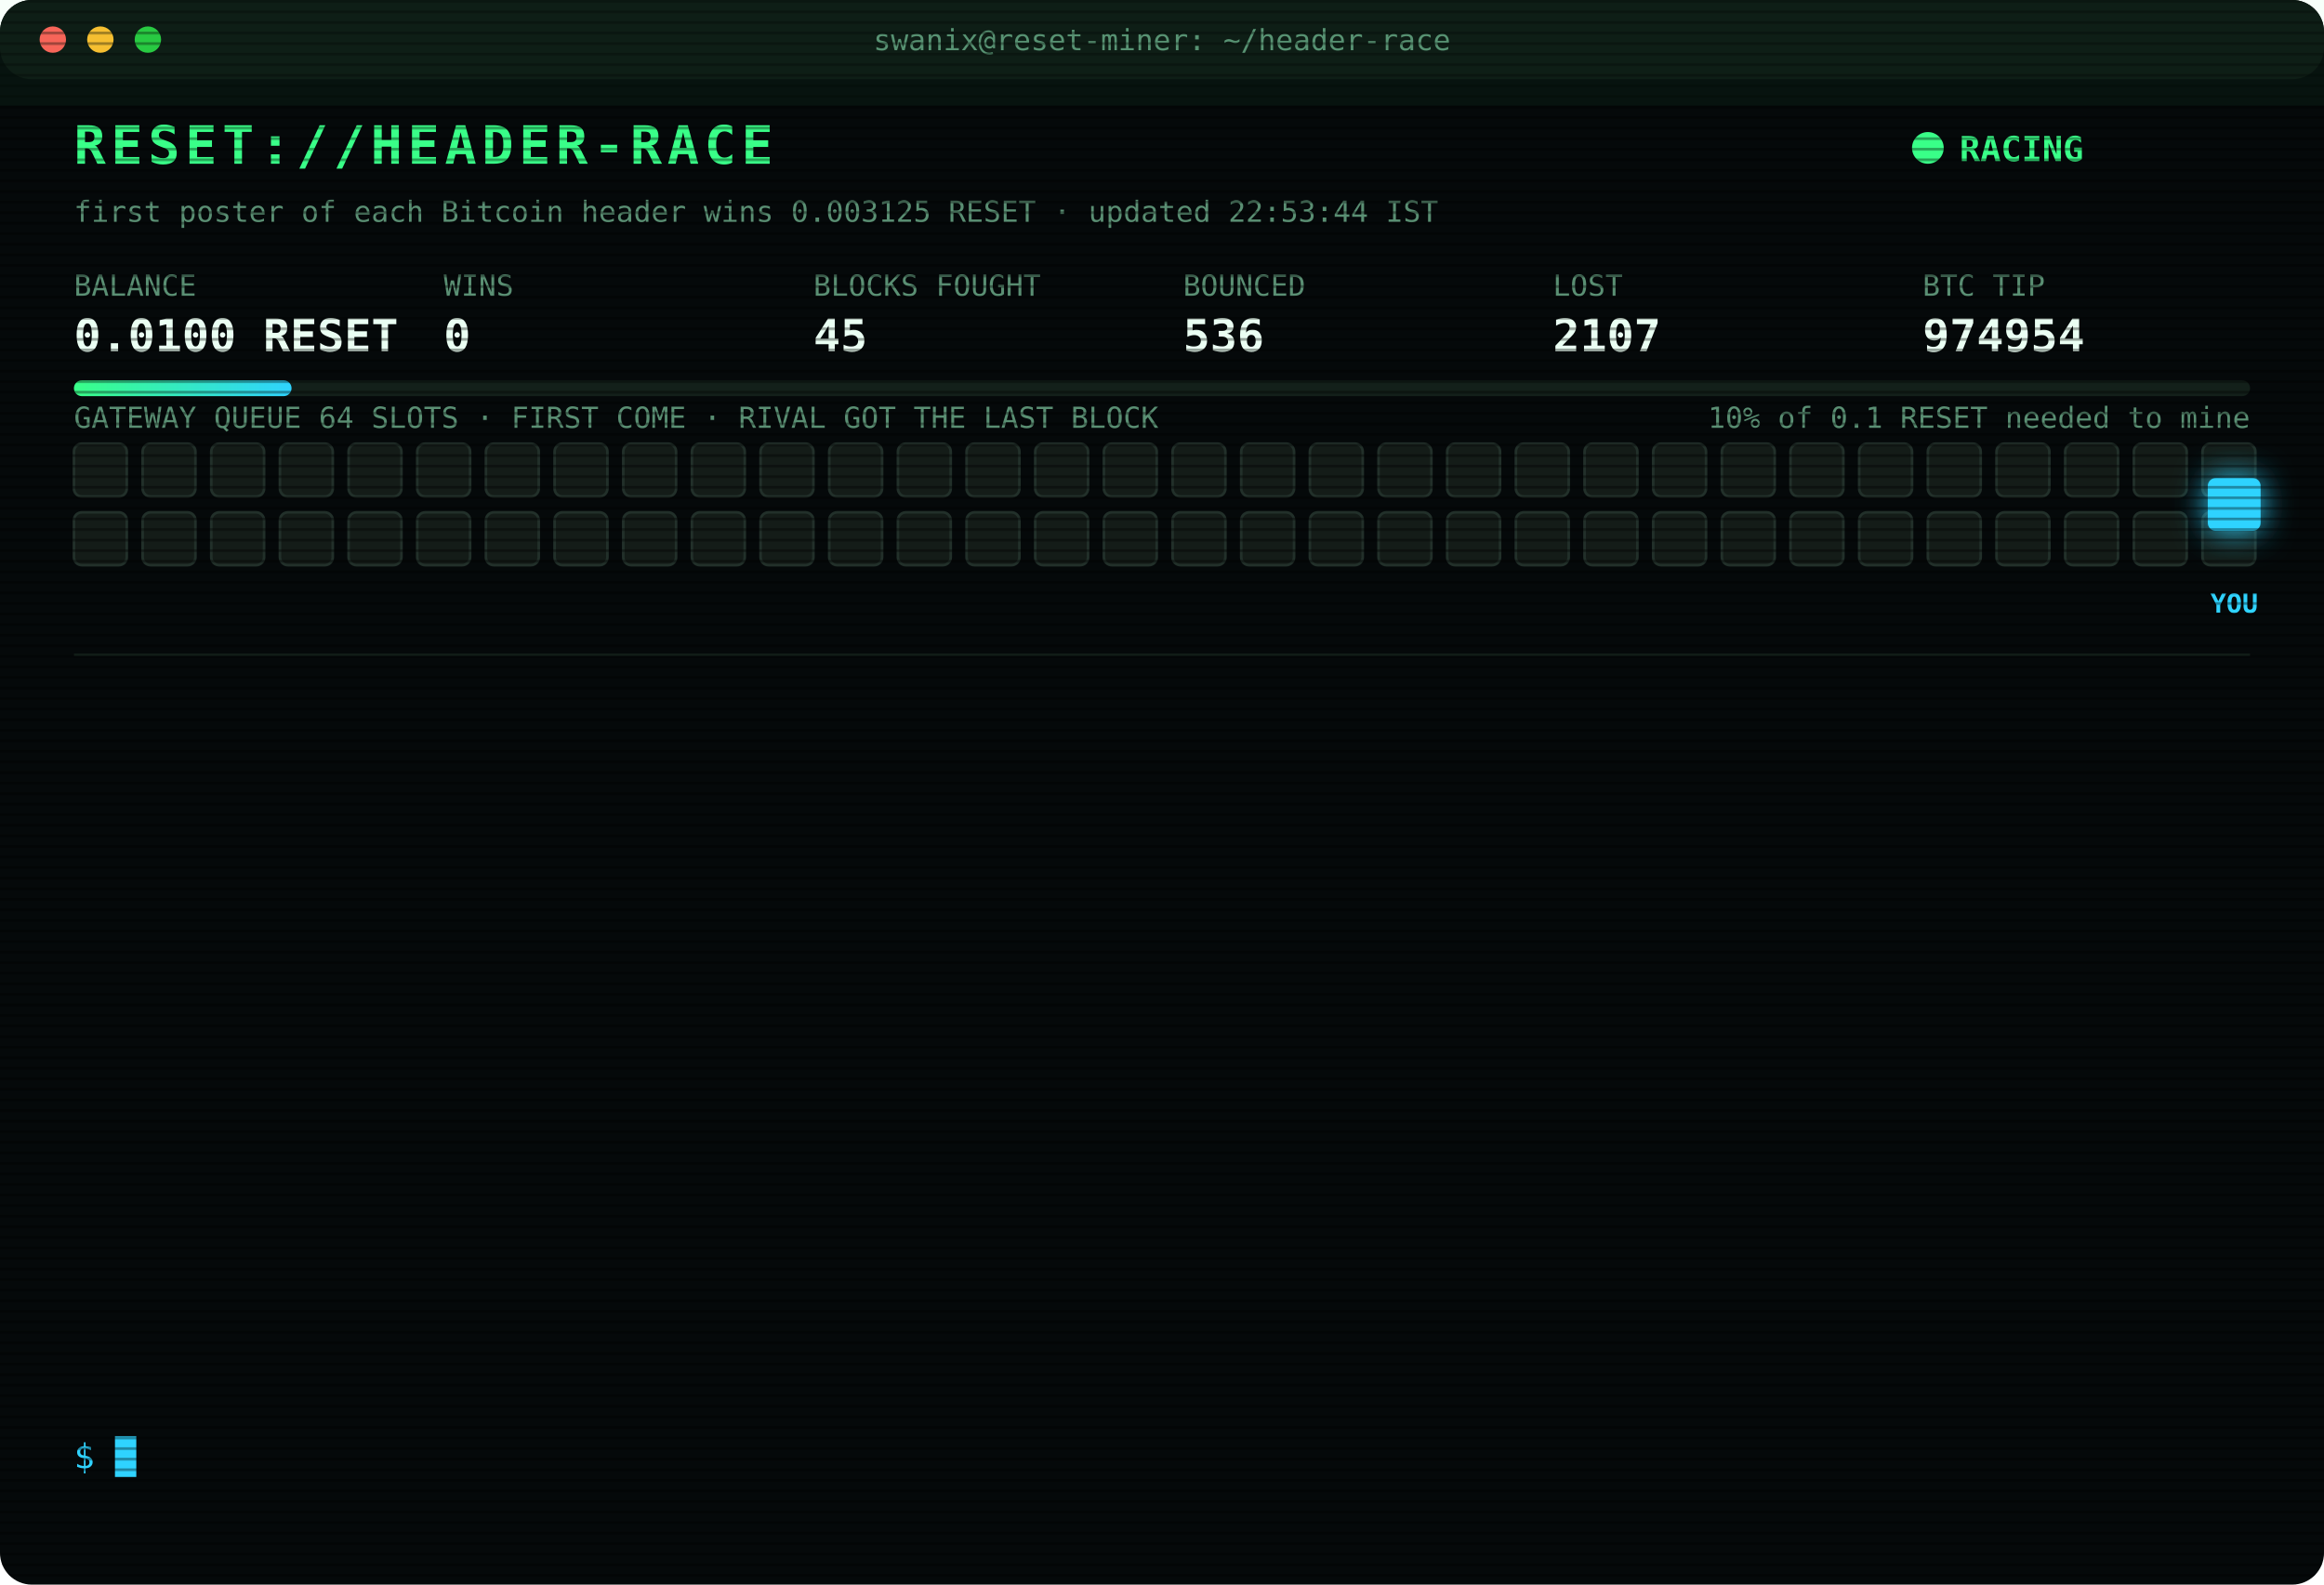
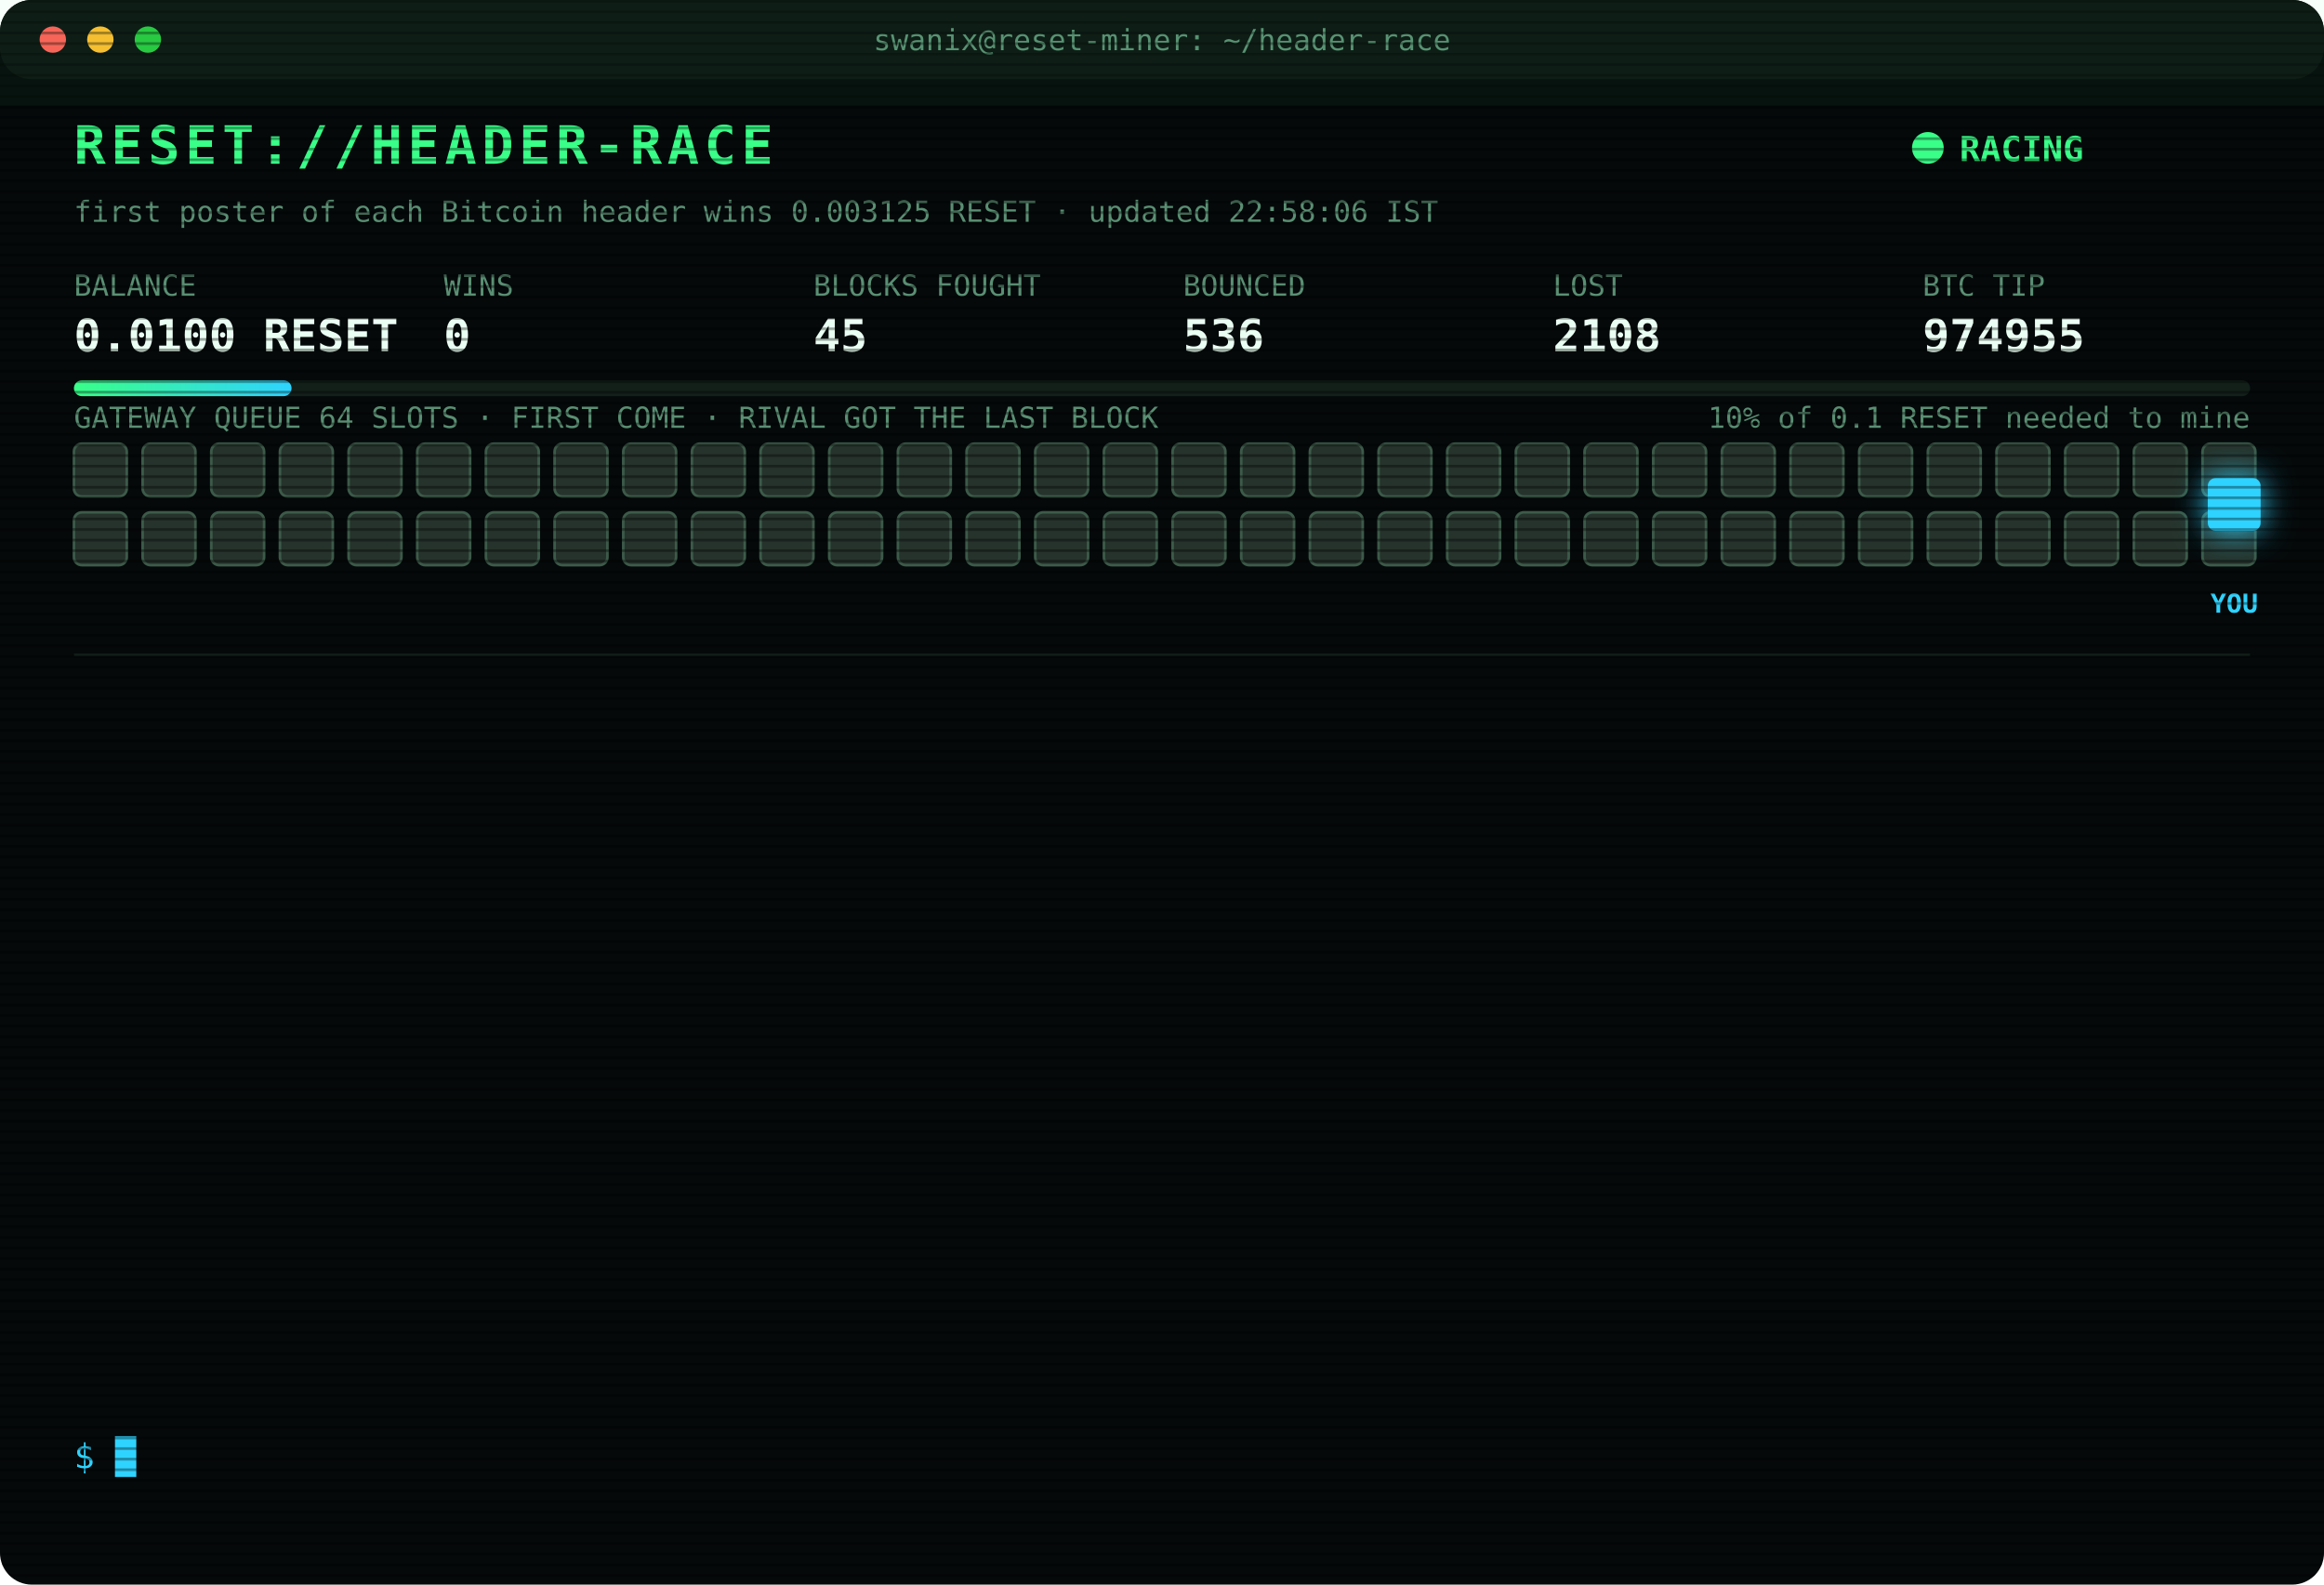
<svg xmlns="http://www.w3.org/2000/svg" width="880" height="600" viewBox="0 0 880 600" font-family="ui-monospace,SFMono-Regular,Menlo,Consolas,monospace">
  <style>
text{font-size:13px;fill:#7CFFB2}
.title{font-size:20px;font-weight:700;fill:#39FF88;letter-spacing:2px;animation:glitch 3s infinite steps(1)}
.sub{fill:#2fd3ff}.k{fill:#5a8f73;font-size:11px}.v{font-size:17px;font-weight:700;fill:#eafff3}
.ts{fill:#3f6b56}.boot{fill:#2fd3ff}.dim{fill:#5a8f73}.bad{fill:#ff4d6d}.warn{fill:#ffd23f}.mag{fill:#ff5cf0}.win{fill:#39FF88;font-weight:700}
.tag{font-size:10px;fill:#2fd3ff;font-weight:700}
.rival{fill:#26332c;stroke:#3c5a49;animation:jam 1.2s infinite alternate}
.idle{fill:#141c18;stroke:#22302a;animation:breathe 4s infinite}
.me{fill:#2fd3ff;filter:drop-shadow(0 0 6px #2fd3ff)}
.hover{animation:nudge 1.1s infinite ease-in-out}.bounce{animation:kick 1.4s infinite}
.ln{opacity:0;animation:in .4s forwards}
.cur{animation:blink 1s infinite steps(1)}
.scan{animation:scan 6s infinite linear}
.led{animation:blink 1.4s infinite}
@keyframes in{from{opacity:0;transform:translateX(-6px)}to{opacity:1;transform:none}}
@keyframes blink{50%{opacity:0}}
@keyframes jam{to{fill:#33463b}}
@keyframes breathe{50%{opacity:.4}}
@keyframes nudge{50%{transform:translateX(-10px)}}
@keyframes kick{0%,100%{transform:none}30%{transform:translateX(-14px)}55%{transform:translateX(10px) translateY(-6px)}}
@keyframes glitch{0%,92%{transform:none}93%{transform:translateX(2px);fill:#ff4d6d}95%{transform:translateX(-2px);fill:#2fd3ff}97%{transform:none}}
@keyframes scan{from{transform:translateY(-40px)}to{transform:translateY(600px)}}
</style>
  <defs>
    <pattern id="sl" width="4" height="4" patternUnits="userSpaceOnUse">
      <rect width="4" height="1" fill="#000" opacity=".35" />
    </pattern>
    <linearGradient id="bar">
      <stop offset="0" stop-color="#39FF88" />
      <stop offset="1" stop-color="#2fd3ff" />
    </linearGradient>
  </defs>
  <rect width="880" height="600" rx="12" fill="#05090a" />
  <rect width="880" height="30" rx="12" fill="#0d1512" />
  <circle cx="20" cy="15" r="5" fill="#ff5f57" />
  <circle cx="38" cy="15" r="5" fill="#febc2e" />
  <circle cx="56" cy="15" r="5" fill="#28c840" />
  <text x="440" y="19" text-anchor="middle" class="k">swanix@reset-miner: ~/header-race</text>
  <text x="28" y="62" class="title">RESET://HEADER-RACE</text>
  <circle class="led" cx="730" cy="56" r="6" fill="#39FF88" />
  <text x="742" y="61" class="win">RACING</text>
-   <text x="28" y="84" class="k">first poster of each Bitcoin header wins 0.003125 RESET · updated 22:53:44 IST</text>
+   <text x="28" y="84" class="k">first poster of each Bitcoin header wins 0.003125 RESET · updated 22:58:06 IST</text>
  <text x="28" y="112" class="k">BALANCE</text>
  <text x="28" y="133" class="v">0.0100 RESET</text>
  <text x="168" y="112" class="k">WINS</text>
  <text x="168" y="133" class="v">0</text>
  <text x="308" y="112" class="k">BLOCKS FOUGHT</text>
  <text x="308" y="133" class="v">45</text>
  <text x="448" y="112" class="k">BOUNCED</text>
  <text x="448" y="133" class="v">536</text>
  <text x="588" y="112" class="k">LOST</text>
-   <text x="588" y="133" class="v">2107</text>
+   <text x="588" y="133" class="v">2108</text>
  <text x="728" y="112" class="k">BTC TIP</text>
-   <text x="728" y="133" class="v">974954</text>
+   <text x="728" y="133" class="v">974955</text>
  <rect x="28" y="144" width="824" height="6" rx="3" fill="#13201a" />
  <rect x="28" y="144" width="82.4" height="6" rx="3" fill="url(#bar)" />
  <text x="852" y="162" text-anchor="end" class="k">10% of 0.1 RESET needed to mine</text>
  <text x="28" y="162" class="k">GATEWAY QUEUE 64 SLOTS · FIRST COME · RIVAL GOT THE LAST BLOCK</text>
-   <rect class="idle" x="28" y="168" width="20" height="20" rx="3" style="animation-delay:0.00s" />
-   <rect class="idle" x="54" y="168" width="20" height="20" rx="3" style="animation-delay:0.05s" />
-   <rect class="idle" x="80" y="168" width="20" height="20" rx="3" style="animation-delay:0.10s" />
-   <rect class="idle" x="106" y="168" width="20" height="20" rx="3" style="animation-delay:0.15s" />
-   <rect class="idle" x="132" y="168" width="20" height="20" rx="3" style="animation-delay:0.20s" />
-   <rect class="idle" x="158" y="168" width="20" height="20" rx="3" style="animation-delay:0.25s" />
-   <rect class="idle" x="184" y="168" width="20" height="20" rx="3" style="animation-delay:0.30s" />
-   <rect class="idle" x="210" y="168" width="20" height="20" rx="3" style="animation-delay:0.35s" />
-   <rect class="idle" x="236" y="168" width="20" height="20" rx="3" style="animation-delay:0.40s" />
-   <rect class="idle" x="262" y="168" width="20" height="20" rx="3" style="animation-delay:0.45s" />
-   <rect class="idle" x="288" y="168" width="20" height="20" rx="3" style="animation-delay:0.50s" />
-   <rect class="idle" x="314" y="168" width="20" height="20" rx="3" style="animation-delay:0.55s" />
-   <rect class="idle" x="340" y="168" width="20" height="20" rx="3" style="animation-delay:0.60s" />
-   <rect class="idle" x="366" y="168" width="20" height="20" rx="3" style="animation-delay:0.65s" />
-   <rect class="idle" x="392" y="168" width="20" height="20" rx="3" style="animation-delay:0.70s" />
-   <rect class="idle" x="418" y="168" width="20" height="20" rx="3" style="animation-delay:0.75s" />
-   <rect class="idle" x="444" y="168" width="20" height="20" rx="3" style="animation-delay:0.80s" />
-   <rect class="idle" x="470" y="168" width="20" height="20" rx="3" style="animation-delay:0.85s" />
-   <rect class="idle" x="496" y="168" width="20" height="20" rx="3" style="animation-delay:0.90s" />
-   <rect class="idle" x="522" y="168" width="20" height="20" rx="3" style="animation-delay:0.95s" />
-   <rect class="idle" x="548" y="168" width="20" height="20" rx="3" style="animation-delay:1.00s" />
-   <rect class="idle" x="574" y="168" width="20" height="20" rx="3" style="animation-delay:1.05s" />
-   <rect class="idle" x="600" y="168" width="20" height="20" rx="3" style="animation-delay:1.10s" />
-   <rect class="idle" x="626" y="168" width="20" height="20" rx="3" style="animation-delay:1.15s" />
-   <rect class="idle" x="652" y="168" width="20" height="20" rx="3" style="animation-delay:1.20s" />
-   <rect class="idle" x="678" y="168" width="20" height="20" rx="3" style="animation-delay:1.25s" />
-   <rect class="idle" x="704" y="168" width="20" height="20" rx="3" style="animation-delay:1.30s" />
-   <rect class="idle" x="730" y="168" width="20" height="20" rx="3" style="animation-delay:1.35s" />
-   <rect class="idle" x="756" y="168" width="20" height="20" rx="3" style="animation-delay:1.40s" />
-   <rect class="idle" x="782" y="168" width="20" height="20" rx="3" style="animation-delay:1.45s" />
-   <rect class="idle" x="808" y="168" width="20" height="20" rx="3" style="animation-delay:1.50s" />
-   <rect class="idle" x="834" y="168" width="20" height="20" rx="3" style="animation-delay:1.55s" />
-   <rect class="idle" x="28" y="194" width="20" height="20" rx="3" style="animation-delay:1.60s" />
-   <rect class="idle" x="54" y="194" width="20" height="20" rx="3" style="animation-delay:1.65s" />
-   <rect class="idle" x="80" y="194" width="20" height="20" rx="3" style="animation-delay:1.70s" />
-   <rect class="idle" x="106" y="194" width="20" height="20" rx="3" style="animation-delay:1.75s" />
-   <rect class="idle" x="132" y="194" width="20" height="20" rx="3" style="animation-delay:1.80s" />
-   <rect class="idle" x="158" y="194" width="20" height="20" rx="3" style="animation-delay:1.85s" />
-   <rect class="idle" x="184" y="194" width="20" height="20" rx="3" style="animation-delay:1.90s" />
-   <rect class="idle" x="210" y="194" width="20" height="20" rx="3" style="animation-delay:1.95s" />
-   <rect class="idle" x="236" y="194" width="20" height="20" rx="3" style="animation-delay:2.00s" />
-   <rect class="idle" x="262" y="194" width="20" height="20" rx="3" style="animation-delay:2.05s" />
-   <rect class="idle" x="288" y="194" width="20" height="20" rx="3" style="animation-delay:2.10s" />
-   <rect class="idle" x="314" y="194" width="20" height="20" rx="3" style="animation-delay:2.15s" />
-   <rect class="idle" x="340" y="194" width="20" height="20" rx="3" style="animation-delay:2.20s" />
-   <rect class="idle" x="366" y="194" width="20" height="20" rx="3" style="animation-delay:2.25s" />
-   <rect class="idle" x="392" y="194" width="20" height="20" rx="3" style="animation-delay:2.30s" />
-   <rect class="idle" x="418" y="194" width="20" height="20" rx="3" style="animation-delay:2.35s" />
-   <rect class="idle" x="444" y="194" width="20" height="20" rx="3" style="animation-delay:2.40s" />
-   <rect class="idle" x="470" y="194" width="20" height="20" rx="3" style="animation-delay:2.45s" />
-   <rect class="idle" x="496" y="194" width="20" height="20" rx="3" style="animation-delay:2.50s" />
-   <rect class="idle" x="522" y="194" width="20" height="20" rx="3" style="animation-delay:2.55s" />
-   <rect class="idle" x="548" y="194" width="20" height="20" rx="3" style="animation-delay:2.60s" />
-   <rect class="idle" x="574" y="194" width="20" height="20" rx="3" style="animation-delay:2.65s" />
-   <rect class="idle" x="600" y="194" width="20" height="20" rx="3" style="animation-delay:2.70s" />
-   <rect class="idle" x="626" y="194" width="20" height="20" rx="3" style="animation-delay:2.75s" />
-   <rect class="idle" x="652" y="194" width="20" height="20" rx="3" style="animation-delay:2.80s" />
-   <rect class="idle" x="678" y="194" width="20" height="20" rx="3" style="animation-delay:2.85s" />
-   <rect class="idle" x="704" y="194" width="20" height="20" rx="3" style="animation-delay:2.90s" />
-   <rect class="idle" x="730" y="194" width="20" height="20" rx="3" style="animation-delay:2.95s" />
-   <rect class="idle" x="756" y="194" width="20" height="20" rx="3" style="animation-delay:3.00s" />
-   <rect class="idle" x="782" y="194" width="20" height="20" rx="3" style="animation-delay:3.05s" />
-   <rect class="idle" x="808" y="194" width="20" height="20" rx="3" style="animation-delay:3.10s" />
-   <rect class="idle" x="834" y="194" width="20" height="20" rx="3" style="animation-delay:3.15s" />
+   <rect class="rival" x="28" y="168" width="20" height="20" rx="3" style="animation-delay:0.00s" />
+   <rect class="rival" x="54" y="168" width="20" height="20" rx="3" style="animation-delay:0.05s" />
+   <rect class="rival" x="80" y="168" width="20" height="20" rx="3" style="animation-delay:0.10s" />
+   <rect class="rival" x="106" y="168" width="20" height="20" rx="3" style="animation-delay:0.15s" />
+   <rect class="rival" x="132" y="168" width="20" height="20" rx="3" style="animation-delay:0.20s" />
+   <rect class="rival" x="158" y="168" width="20" height="20" rx="3" style="animation-delay:0.25s" />
+   <rect class="rival" x="184" y="168" width="20" height="20" rx="3" style="animation-delay:0.30s" />
+   <rect class="rival" x="210" y="168" width="20" height="20" rx="3" style="animation-delay:0.35s" />
+   <rect class="rival" x="236" y="168" width="20" height="20" rx="3" style="animation-delay:0.40s" />
+   <rect class="rival" x="262" y="168" width="20" height="20" rx="3" style="animation-delay:0.45s" />
+   <rect class="rival" x="288" y="168" width="20" height="20" rx="3" style="animation-delay:0.50s" />
+   <rect class="rival" x="314" y="168" width="20" height="20" rx="3" style="animation-delay:0.55s" />
+   <rect class="rival" x="340" y="168" width="20" height="20" rx="3" style="animation-delay:0.60s" />
+   <rect class="rival" x="366" y="168" width="20" height="20" rx="3" style="animation-delay:0.65s" />
+   <rect class="rival" x="392" y="168" width="20" height="20" rx="3" style="animation-delay:0.70s" />
+   <rect class="rival" x="418" y="168" width="20" height="20" rx="3" style="animation-delay:0.75s" />
+   <rect class="rival" x="444" y="168" width="20" height="20" rx="3" style="animation-delay:0.80s" />
+   <rect class="rival" x="470" y="168" width="20" height="20" rx="3" style="animation-delay:0.85s" />
+   <rect class="rival" x="496" y="168" width="20" height="20" rx="3" style="animation-delay:0.90s" />
+   <rect class="rival" x="522" y="168" width="20" height="20" rx="3" style="animation-delay:0.95s" />
+   <rect class="rival" x="548" y="168" width="20" height="20" rx="3" style="animation-delay:1.00s" />
+   <rect class="rival" x="574" y="168" width="20" height="20" rx="3" style="animation-delay:1.05s" />
+   <rect class="rival" x="600" y="168" width="20" height="20" rx="3" style="animation-delay:1.10s" />
+   <rect class="rival" x="626" y="168" width="20" height="20" rx="3" style="animation-delay:1.15s" />
+   <rect class="rival" x="652" y="168" width="20" height="20" rx="3" style="animation-delay:1.20s" />
+   <rect class="rival" x="678" y="168" width="20" height="20" rx="3" style="animation-delay:1.25s" />
+   <rect class="rival" x="704" y="168" width="20" height="20" rx="3" style="animation-delay:1.30s" />
+   <rect class="rival" x="730" y="168" width="20" height="20" rx="3" style="animation-delay:1.35s" />
+   <rect class="rival" x="756" y="168" width="20" height="20" rx="3" style="animation-delay:1.40s" />
+   <rect class="rival" x="782" y="168" width="20" height="20" rx="3" style="animation-delay:1.45s" />
+   <rect class="rival" x="808" y="168" width="20" height="20" rx="3" style="animation-delay:1.50s" />
+   <rect class="rival" x="834" y="168" width="20" height="20" rx="3" style="animation-delay:1.55s" />
+   <rect class="rival" x="28" y="194" width="20" height="20" rx="3" style="animation-delay:1.60s" />
+   <rect class="rival" x="54" y="194" width="20" height="20" rx="3" style="animation-delay:1.65s" />
+   <rect class="rival" x="80" y="194" width="20" height="20" rx="3" style="animation-delay:1.70s" />
+   <rect class="rival" x="106" y="194" width="20" height="20" rx="3" style="animation-delay:1.75s" />
+   <rect class="rival" x="132" y="194" width="20" height="20" rx="3" style="animation-delay:1.80s" />
+   <rect class="rival" x="158" y="194" width="20" height="20" rx="3" style="animation-delay:1.85s" />
+   <rect class="rival" x="184" y="194" width="20" height="20" rx="3" style="animation-delay:1.90s" />
+   <rect class="rival" x="210" y="194" width="20" height="20" rx="3" style="animation-delay:1.95s" />
+   <rect class="rival" x="236" y="194" width="20" height="20" rx="3" style="animation-delay:2.00s" />
+   <rect class="rival" x="262" y="194" width="20" height="20" rx="3" style="animation-delay:2.05s" />
+   <rect class="rival" x="288" y="194" width="20" height="20" rx="3" style="animation-delay:2.10s" />
+   <rect class="rival" x="314" y="194" width="20" height="20" rx="3" style="animation-delay:2.15s" />
+   <rect class="rival" x="340" y="194" width="20" height="20" rx="3" style="animation-delay:2.20s" />
+   <rect class="rival" x="366" y="194" width="20" height="20" rx="3" style="animation-delay:2.25s" />
+   <rect class="rival" x="392" y="194" width="20" height="20" rx="3" style="animation-delay:2.30s" />
+   <rect class="rival" x="418" y="194" width="20" height="20" rx="3" style="animation-delay:2.35s" />
+   <rect class="rival" x="444" y="194" width="20" height="20" rx="3" style="animation-delay:2.40s" />
+   <rect class="rival" x="470" y="194" width="20" height="20" rx="3" style="animation-delay:2.45s" />
+   <rect class="rival" x="496" y="194" width="20" height="20" rx="3" style="animation-delay:2.50s" />
+   <rect class="rival" x="522" y="194" width="20" height="20" rx="3" style="animation-delay:2.55s" />
+   <rect class="rival" x="548" y="194" width="20" height="20" rx="3" style="animation-delay:2.60s" />
+   <rect class="rival" x="574" y="194" width="20" height="20" rx="3" style="animation-delay:2.65s" />
+   <rect class="rival" x="600" y="194" width="20" height="20" rx="3" style="animation-delay:2.70s" />
+   <rect class="rival" x="626" y="194" width="20" height="20" rx="3" style="animation-delay:2.75s" />
+   <rect class="rival" x="652" y="194" width="20" height="20" rx="3" style="animation-delay:2.80s" />
+   <rect class="rival" x="678" y="194" width="20" height="20" rx="3" style="animation-delay:2.85s" />
+   <rect class="rival" x="704" y="194" width="20" height="20" rx="3" style="animation-delay:2.90s" />
+   <rect class="rival" x="730" y="194" width="20" height="20" rx="3" style="animation-delay:2.95s" />
+   <rect class="rival" x="756" y="194" width="20" height="20" rx="3" style="animation-delay:3.00s" />
+   <rect class="rival" x="782" y="194" width="20" height="20" rx="3" style="animation-delay:3.05s" />
+   <rect class="rival" x="808" y="194" width="20" height="20" rx="3" style="animation-delay:3.10s" />
+   <rect class="rival" x="834" y="194" width="20" height="20" rx="3" style="animation-delay:3.15s" />
  <g class="hover">
    <rect class="me" x="836" y="181" width="20" height="20" rx="3" />
    <text class="tag" x="846" y="232" text-anchor="middle">YOU</text>
  </g>
  <line x1="28" x2="852" y1="248" y2="248" stroke="#13201a" />
  <g class="ln" style="animation-delay:0.40s">
-     <text x="28" y="270" class="ts">20:07:07</text>
-     <text x="104" y="270" class="bad">[LOST] #974940 taken by a rival miner</text>
+     <text x="28" y="270" class="ts">20:08:31</text>
+     <text x="104" y="270" class="bad">[LOST] #974941 taken by a rival miner</text>
  </g>
  <g class="ln" style="animation-delay:0.65s">
-     <text x="28" y="292" class="ts">20:08:31</text>
-     <text x="104" y="292" class="bad">[LOST] #974941 taken by a rival miner</text>
+     <text x="28" y="292" class="ts">20:10:57</text>
+     <text x="104" y="292" class="bad">[LOST] #974942 taken by a rival miner</text>
  </g>
  <g class="ln" style="animation-delay:0.90s">
-     <text x="28" y="314" class="ts">20:10:57</text>
-     <text x="104" y="314" class="bad">[LOST] #974942 taken by a rival miner</text>
+     <text x="28" y="314" class="ts">20:37:06</text>
+     <text x="104" y="314" class="bad">[LOST] #974943 taken by a rival miner</text>
  </g>
  <g class="ln" style="animation-delay:1.15s">
-     <text x="28" y="336" class="ts">20:37:06</text>
-     <text x="104" y="336" class="bad">[LOST] #974943 taken by a rival miner</text>
+     <text x="28" y="336" class="ts">20:40:23</text>
+     <text x="104" y="336" class="bad">[LOST] #974944 taken by a rival miner</text>
  </g>
  <g class="ln" style="animation-delay:1.40s">
-     <text x="28" y="358" class="ts">20:40:23</text>
-     <text x="104" y="358" class="bad">[LOST] #974944 taken by a rival miner</text>
+     <text x="28" y="358" class="ts">20:47:54</text>
+     <text x="104" y="358" class="bad">[LOST] #974945 taken by a rival miner</text>
  </g>
  <g class="ln" style="animation-delay:1.65s">
-     <text x="28" y="380" class="ts">20:47:54</text>
-     <text x="104" y="380" class="bad">[LOST] #974945 taken by a rival miner</text>
+     <text x="28" y="380" class="ts">20:56:06</text>
+     <text x="104" y="380" class="bad">[LOST] #974946 taken by a rival miner</text>
  </g>
  <g class="ln" style="animation-delay:1.90s">
-     <text x="28" y="402" class="ts">20:56:06</text>
-     <text x="104" y="402" class="bad">[LOST] #974946 taken by a rival miner</text>
+     <text x="28" y="402" class="ts">21:41:54</text>
+     <text x="104" y="402" class="bad">[LOST] #974948 taken by a rival miner</text>
  </g>
  <g class="ln" style="animation-delay:2.15s">
-     <text x="28" y="424" class="ts">21:41:54</text>
-     <text x="104" y="424" class="bad">[LOST] #974948 taken by a rival miner</text>
+     <text x="28" y="424" class="ts">21:47:18</text>
+     <text x="104" y="424" class="bad">[LOST] #974949 taken by a rival miner</text>
  </g>
  <g class="ln" style="animation-delay:2.40s">
-     <text x="28" y="446" class="ts">21:47:18</text>
-     <text x="104" y="446" class="bad">[LOST] #974949 taken by a rival miner</text>
+     <text x="28" y="446" class="ts">21:56:28</text>
+     <text x="104" y="446" class="bad">[LOST] #974950 taken by a rival miner</text>
  </g>
  <g class="ln" style="animation-delay:2.65s">
-     <text x="28" y="468" class="ts">21:56:28</text>
-     <text x="104" y="468" class="bad">[LOST] #974950 taken by a rival miner</text>
+     <text x="28" y="468" class="ts">22:11:46</text>
+     <text x="104" y="468" class="bad">[LOST] #974951 taken by a rival miner</text>
  </g>
  <g class="ln" style="animation-delay:2.90s">
-     <text x="28" y="490" class="ts">22:11:46</text>
-     <text x="104" y="490" class="bad">[LOST] #974951 taken by a rival miner</text>
+     <text x="28" y="490" class="ts">22:17:32</text>
+     <text x="104" y="490" class="bad">[LOST] #974952 taken by a rival miner</text>
  </g>
  <g class="ln" style="animation-delay:3.15s">
-     <text x="28" y="512" class="ts">22:17:32</text>
-     <text x="104" y="512" class="bad">[LOST] #974952 taken by a rival miner</text>
+     <text x="28" y="512" class="ts">22:53:44</text>
+     <text x="104" y="512" class="bad">[LOST] #974954 taken by a rival miner</text>
  </g>
  <g class="ln" style="animation-delay:3.40s">
-     <text x="28" y="534" class="ts">22:53:44</text>
-     <text x="104" y="534" class="bad">[LOST] #974954 taken by a rival miner</text>
+     <text x="28" y="534" class="ts">22:58:06</text>
+     <text x="104" y="534" class="bad">[LOST] #974955 taken by a rival miner</text>
  </g>
  <text x="28" y="556" class="sub">$ <tspan class="cur">█</tspan>
  </text>
  <rect width="880" height="600" rx="12" fill="url(#sl)" pointer-events="none" />
  <rect class="scan" width="880" height="40" fill="#39FF88" opacity=".04" />
</svg>
